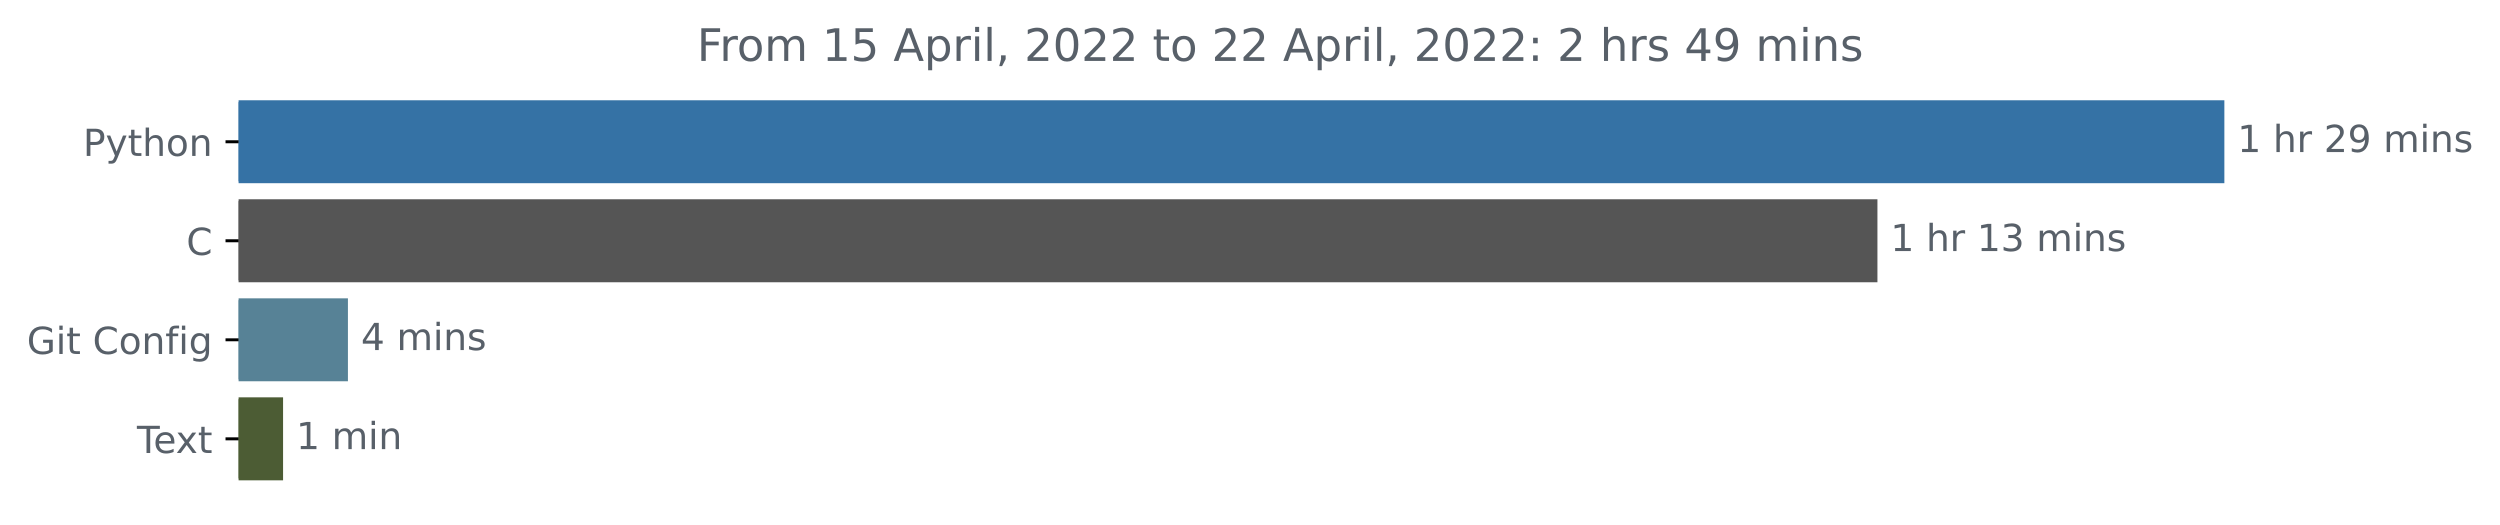
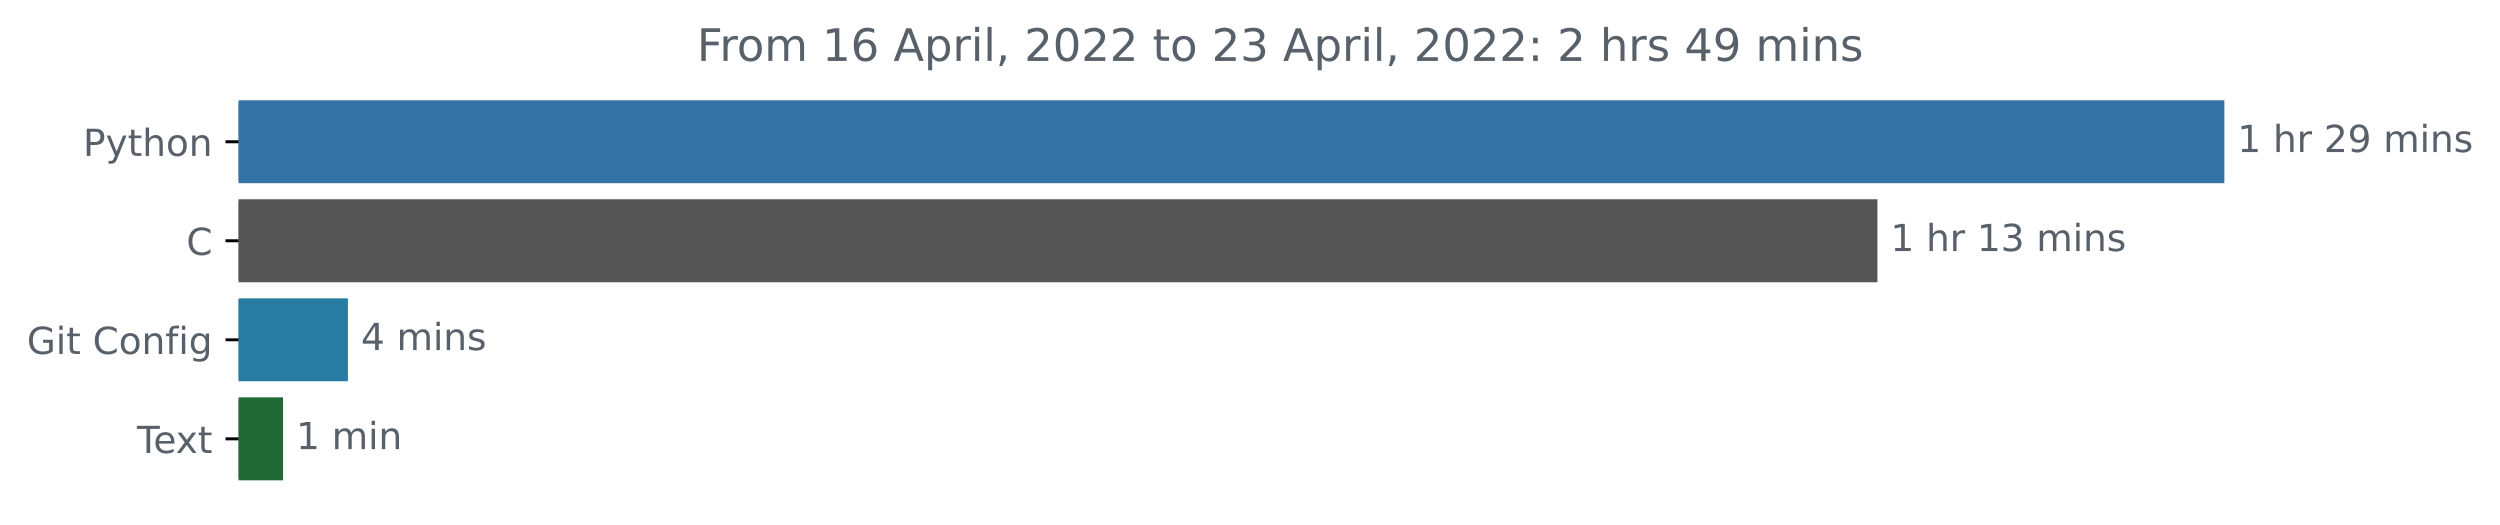
<svg xmlns="http://www.w3.org/2000/svg" xmlns:xlink="http://www.w3.org/1999/xlink" width="669.675pt" height="140.398pt" viewBox="0 0 669.675 140.398" version="1.1">
  <defs>
    <style type="text/css">*{stroke-linejoin: round; stroke-linecap: butt}</style>
  </defs>
  <g id="figure_1">
    <g id="patch_1">
      <path d="M -0 140.398  L 669.675 140.398  L 669.675 0  L -0 0  L -0 140.398  z " style="fill: none" />
    </g>
    <g id="axes_1">
      <g id="patch_2">
-         <path d="M 63.911 27.358  L 595.34 27.358  L 595.34 48.579  L 63.911 48.579  z " clip-path="url(#p76c29001ca)" style="fill: #3572a5; stroke: #3572a5; stroke-linejoin: miter" />
+         <path d="M 63.911 27.358  L 595.34 27.358  L 595.34 48.579  L 63.911 48.579  z " clip-path="url(#p09576d847c)" style="fill: #3572a5; stroke: #3572a5; stroke-linejoin: miter" />
      </g>
      <g id="patch_3">
-         <path d="M 63.911 53.884  L 502.408 53.884  L 502.408 75.105  L 63.911 75.105  z " clip-path="url(#p76c29001ca)" style="fill: #555555; stroke: #555555; stroke-linejoin: miter" />
+         <path d="M 63.911 53.884  L 502.408 53.884  L 502.408 75.105  L 63.911 75.105  z " clip-path="url(#p09576d847c)" style="fill: #555555; stroke: #555555; stroke-linejoin: miter" />
      </g>
      <g id="patch_4">
-         <path d="M 63.911 80.411  L 92.7 80.411  L 92.7 101.632  L 63.911 101.632  z " clip-path="url(#p76c29001ca)" style="fill: #578296; stroke: #578296; stroke-linejoin: miter" />
+         <path d="M 63.911 80.411  L 92.7 80.411  L 92.7 101.632  L 63.911 101.632  z " clip-path="url(#p09576d847c)" style="fill: #287ca3; stroke: #287ca3; stroke-linejoin: miter" />
      </g>
      <g id="patch_5">
-         <path d="M 63.911 106.937  L 75.325 106.937  L 75.325 128.158  L 63.911 128.158  z " clip-path="url(#p76c29001ca)" style="fill: #4c5c34; stroke: #4c5c34; stroke-linejoin: miter" />
+         <path d="M 63.911 106.937  L 75.325 106.937  L 75.325 128.158  L 63.911 128.158  z " clip-path="url(#p09576d847c)" style="fill: #216a38; stroke: #216a38; stroke-linejoin: miter" />
      </g>
      <g id="matplotlib.axis_1" />
      <g id="matplotlib.axis_2">
        <g id="ytick_1">
          <g id="line2d_1">
            <defs>
-               <path id="mf71a742e9a" d="M 0 0  L -3.5 0  " style="stroke: #000000; stroke-width: 0.8" />
+               <path id="ma033fbbb27" d="M 0 0  L -3.5 0  " style="stroke: #000000; stroke-width: 0.8" />
            </defs>
            <g>
-               <use xlink:href="#mf71a742e9a" x="63.911" y="37.969" style="stroke: #000000; stroke-width: 0.8" />
+               <use xlink:href="#ma033fbbb27" x="63.911" y="37.969" style="stroke: #000000; stroke-width: 0.8" />
            </g>
          </g>
          <g id="text_1">
            <g style="fill: #586069" transform="translate(22.24844 41.76787)scale(0.1 -0.1)">
              <defs>
                <path id="DejaVuSans-50" d="M 1259 4147  L 1259 2394  L 2053 2394  Q 2494 2394 2734 2622  Q 2975 2850 2975 3272  Q 2975 3691 2734 3919  Q 2494 4147 2053 4147  L 1259 4147  z M 628 4666  L 2053 4666  Q 2838 4666 3239 4311  Q 3641 3956 3641 3272  Q 3641 2581 3239 2228  Q 2838 1875 2053 1875  L 1259 1875  L 1259 0  L 628 0  L 628 4666  z " transform="scale(0.015625)" />
                <path id="DejaVuSans-79" d="M 2059 -325  Q 1816 -950 1584 -1140  Q 1353 -1331 966 -1331  L 506 -1331  L 506 -850  L 844 -850  Q 1081 -850 1212 -737  Q 1344 -625 1503 -206  L 1606 56  L 191 3500  L 800 3500  L 1894 763  L 2988 3500  L 3597 3500  L 2059 -325  z " transform="scale(0.015625)" />
                <path id="DejaVuSans-74" d="M 1172 4494  L 1172 3500  L 2356 3500  L 2356 3053  L 1172 3053  L 1172 1153  Q 1172 725 1289 603  Q 1406 481 1766 481  L 2356 481  L 2356 0  L 1766 0  Q 1100 0 847 248  Q 594 497 594 1153  L 594 3053  L 172 3053  L 172 3500  L 594 3500  L 594 4494  L 1172 4494  z " transform="scale(0.015625)" />
                <path id="DejaVuSans-68" d="M 3513 2113  L 3513 0  L 2938 0  L 2938 2094  Q 2938 2591 2744 2837  Q 2550 3084 2163 3084  Q 1697 3084 1428 2787  Q 1159 2491 1159 1978  L 1159 0  L 581 0  L 581 4863  L 1159 4863  L 1159 2956  Q 1366 3272 1645 3428  Q 1925 3584 2291 3584  Q 2894 3584 3203 3211  Q 3513 2838 3513 2113  z " transform="scale(0.015625)" />
                <path id="DejaVuSans-6f" d="M 1959 3097  Q 1497 3097 1228 2736  Q 959 2375 959 1747  Q 959 1119 1226 758  Q 1494 397 1959 397  Q 2419 397 2687 759  Q 2956 1122 2956 1747  Q 2956 2369 2687 2733  Q 2419 3097 1959 3097  z M 1959 3584  Q 2709 3584 3137 3096  Q 3566 2609 3566 1747  Q 3566 888 3137 398  Q 2709 -91 1959 -91  Q 1206 -91 779 398  Q 353 888 353 1747  Q 353 2609 779 3096  Q 1206 3584 1959 3584  z " transform="scale(0.015625)" />
                <path id="DejaVuSans-6e" d="M 3513 2113  L 3513 0  L 2938 0  L 2938 2094  Q 2938 2591 2744 2837  Q 2550 3084 2163 3084  Q 1697 3084 1428 2787  Q 1159 2491 1159 1978  L 1159 0  L 581 0  L 581 3500  L 1159 3500  L 1159 2956  Q 1366 3272 1645 3428  Q 1925 3584 2291 3584  Q 2894 3584 3203 3211  Q 3513 2838 3513 2113  z " transform="scale(0.015625)" />
              </defs>
              <use xlink:href="#DejaVuSans-50" />
              <use xlink:href="#DejaVuSans-79" x="60.303" />
              <use xlink:href="#DejaVuSans-74" x="119.482" />
              <use xlink:href="#DejaVuSans-68" x="158.691" />
              <use xlink:href="#DejaVuSans-6f" x="222.07" />
              <use xlink:href="#DejaVuSans-6e" x="283.252" />
            </g>
          </g>
        </g>
        <g id="ytick_2">
          <g id="line2d_2">
            <g>
-               <use xlink:href="#mf71a742e9a" x="63.911" y="64.495" style="stroke: #000000; stroke-width: 0.8" />
+               <use xlink:href="#ma033fbbb27" x="63.911" y="64.495" style="stroke: #000000; stroke-width: 0.8" />
            </g>
          </g>
          <g id="text_2">
            <g style="fill: #586069" transform="translate(49.92813 68.29419)scale(0.1 -0.1)">
              <defs>
                <path id="DejaVuSans-43" d="M 4122 4306  L 4122 3641  Q 3803 3938 3442 4084  Q 3081 4231 2675 4231  Q 1875 4231 1450 3742  Q 1025 3253 1025 2328  Q 1025 1406 1450 917  Q 1875 428 2675 428  Q 3081 428 3442 575  Q 3803 722 4122 1019  L 4122 359  Q 3791 134 3420 21  Q 3050 -91 2638 -91  Q 1578 -91 968 557  Q 359 1206 359 2328  Q 359 3453 968 4101  Q 1578 4750 2638 4750  Q 3056 4750 3426 4639  Q 3797 4528 4122 4306  z " transform="scale(0.015625)" />
              </defs>
              <use xlink:href="#DejaVuSans-43" />
            </g>
          </g>
        </g>
        <g id="ytick_3">
          <g id="line2d_3">
            <g>
-               <use xlink:href="#mf71a742e9a" x="63.911" y="91.021" style="stroke: #000000; stroke-width: 0.8" />
+               <use xlink:href="#ma033fbbb27" x="63.911" y="91.021" style="stroke: #000000; stroke-width: 0.8" />
            </g>
          </g>
          <g id="text_3">
            <g style="fill: #586069" transform="translate(7.2 94.8205)scale(0.1 -0.1)">
              <defs>
                <path id="DejaVuSans-47" d="M 3809 666  L 3809 1919  L 2778 1919  L 2778 2438  L 4434 2438  L 4434 434  Q 4069 175 3628 42  Q 3188 -91 2688 -91  Q 1594 -91 976 548  Q 359 1188 359 2328  Q 359 3472 976 4111  Q 1594 4750 2688 4750  Q 3144 4750 3555 4637  Q 3966 4525 4313 4306  L 4313 3634  Q 3963 3931 3569 4081  Q 3175 4231 2741 4231  Q 1884 4231 1454 3753  Q 1025 3275 1025 2328  Q 1025 1384 1454 906  Q 1884 428 2741 428  Q 3075 428 3337 486  Q 3600 544 3809 666  z " transform="scale(0.015625)" />
                <path id="DejaVuSans-69" d="M 603 3500  L 1178 3500  L 1178 0  L 603 0  L 603 3500  z M 603 4863  L 1178 4863  L 1178 4134  L 603 4134  L 603 4863  z " transform="scale(0.015625)" />
                <path id="DejaVuSans-20" transform="scale(0.015625)" />
                <path id="DejaVuSans-66" d="M 2375 4863  L 2375 4384  L 1825 4384  Q 1516 4384 1395 4259  Q 1275 4134 1275 3809  L 1275 3500  L 2222 3500  L 2222 3053  L 1275 3053  L 1275 0  L 697 0  L 697 3053  L 147 3053  L 147 3500  L 697 3500  L 697 3744  Q 697 4328 969 4595  Q 1241 4863 1831 4863  L 2375 4863  z " transform="scale(0.015625)" />
                <path id="DejaVuSans-67" d="M 2906 1791  Q 2906 2416 2648 2759  Q 2391 3103 1925 3103  Q 1463 3103 1205 2759  Q 947 2416 947 1791  Q 947 1169 1205 825  Q 1463 481 1925 481  Q 2391 481 2648 825  Q 2906 1169 2906 1791  z M 3481 434  Q 3481 -459 3084 -895  Q 2688 -1331 1869 -1331  Q 1566 -1331 1297 -1286  Q 1028 -1241 775 -1147  L 775 -588  Q 1028 -725 1275 -790  Q 1522 -856 1778 -856  Q 2344 -856 2625 -561  Q 2906 -266 2906 331  L 2906 616  Q 2728 306 2450 153  Q 2172 0 1784 0  Q 1141 0 747 490  Q 353 981 353 1791  Q 353 2603 747 3093  Q 1141 3584 1784 3584  Q 2172 3584 2450 3431  Q 2728 3278 2906 2969  L 2906 3500  L 3481 3500  L 3481 434  z " transform="scale(0.015625)" />
              </defs>
              <use xlink:href="#DejaVuSans-47" />
              <use xlink:href="#DejaVuSans-69" x="77.49" />
              <use xlink:href="#DejaVuSans-74" x="105.273" />
              <use xlink:href="#DejaVuSans-20" x="144.482" />
              <use xlink:href="#DejaVuSans-43" x="176.27" />
              <use xlink:href="#DejaVuSans-6f" x="246.094" />
              <use xlink:href="#DejaVuSans-6e" x="307.275" />
              <use xlink:href="#DejaVuSans-66" x="370.654" />
              <use xlink:href="#DejaVuSans-69" x="405.859" />
              <use xlink:href="#DejaVuSans-67" x="433.643" />
            </g>
          </g>
        </g>
        <g id="ytick_4">
          <g id="line2d_4">
            <g>
-               <use xlink:href="#mf71a742e9a" x="63.911" y="117.548" style="stroke: #000000; stroke-width: 0.8" />
+               <use xlink:href="#ma033fbbb27" x="63.911" y="117.548" style="stroke: #000000; stroke-width: 0.8" />
            </g>
          </g>
          <g id="text_4">
            <g style="fill: #586069" transform="translate(36.68594 121.3468)scale(0.1 -0.1)">
              <defs>
                <path id="DejaVuSans-54" d="M -19 4666  L 3928 4666  L 3928 4134  L 2272 4134  L 2272 0  L 1638 0  L 1638 4134  L -19 4134  L -19 4666  z " transform="scale(0.015625)" />
                <path id="DejaVuSans-65" d="M 3597 1894  L 3597 1613  L 953 1613  Q 991 1019 1311 708  Q 1631 397 2203 397  Q 2534 397 2845 478  Q 3156 559 3463 722  L 3463 178  Q 3153 47 2828 -22  Q 2503 -91 2169 -91  Q 1331 -91 842 396  Q 353 884 353 1716  Q 353 2575 817 3079  Q 1281 3584 2069 3584  Q 2775 3584 3186 3129  Q 3597 2675 3597 1894  z M 3022 2063  Q 3016 2534 2758 2815  Q 2500 3097 2075 3097  Q 1594 3097 1305 2825  Q 1016 2553 972 2059  L 3022 2063  z " transform="scale(0.015625)" />
                <path id="DejaVuSans-78" d="M 3513 3500  L 2247 1797  L 3578 0  L 2900 0  L 1881 1375  L 863 0  L 184 0  L 1544 1831  L 300 3500  L 978 3500  L 1906 2253  L 2834 3500  L 3513 3500  z " transform="scale(0.015625)" />
              </defs>
              <use xlink:href="#DejaVuSans-54" />
              <use xlink:href="#DejaVuSans-65" x="44.084" />
              <use xlink:href="#DejaVuSans-78" x="103.857" />
              <use xlink:href="#DejaVuSans-74" x="163.037" />
            </g>
          </g>
        </g>
      </g>
      <g id="text_5">
        <g style="fill: #586069" transform="translate(599.3395 40.72803)scale(0.1 -0.1)">
          <defs>
            <path id="DejaVuSans-31" d="M 794 531  L 1825 531  L 1825 4091  L 703 3866  L 703 4441  L 1819 4666  L 2450 4666  L 2450 531  L 3481 531  L 3481 0  L 794 0  L 794 531  z " transform="scale(0.015625)" />
            <path id="DejaVuSans-72" d="M 2631 2963  Q 2534 3019 2420 3045  Q 2306 3072 2169 3072  Q 1681 3072 1420 2755  Q 1159 2438 1159 1844  L 1159 0  L 581 0  L 581 3500  L 1159 3500  L 1159 2956  Q 1341 3275 1631 3429  Q 1922 3584 2338 3584  Q 2397 3584 2469 3576  Q 2541 3569 2628 3553  L 2631 2963  z " transform="scale(0.015625)" />
            <path id="DejaVuSans-32" d="M 1228 531  L 3431 531  L 3431 0  L 469 0  L 469 531  Q 828 903 1448 1529  Q 2069 2156 2228 2338  Q 2531 2678 2651 2914  Q 2772 3150 2772 3378  Q 2772 3750 2511 3984  Q 2250 4219 1831 4219  Q 1534 4219 1204 4116  Q 875 4013 500 3803  L 500 4441  Q 881 4594 1212 4672  Q 1544 4750 1819 4750  Q 2544 4750 2975 4387  Q 3406 4025 3406 3419  Q 3406 3131 3298 2873  Q 3191 2616 2906 2266  Q 2828 2175 2409 1742  Q 1991 1309 1228 531  z " transform="scale(0.015625)" />
            <path id="DejaVuSans-39" d="M 703 97  L 703 672  Q 941 559 1184 500  Q 1428 441 1663 441  Q 2288 441 2617 861  Q 2947 1281 2994 2138  Q 2813 1869 2534 1725  Q 2256 1581 1919 1581  Q 1219 1581 811 2004  Q 403 2428 403 3163  Q 403 3881 828 4315  Q 1253 4750 1959 4750  Q 2769 4750 3195 4129  Q 3622 3509 3622 2328  Q 3622 1225 3098 567  Q 2575 -91 1691 -91  Q 1453 -91 1209 -44  Q 966 3 703 97  z M 1959 2075  Q 2384 2075 2632 2365  Q 2881 2656 2881 3163  Q 2881 3666 2632 3958  Q 2384 4250 1959 4250  Q 1534 4250 1286 3958  Q 1038 3666 1038 3163  Q 1038 2656 1286 2365  Q 1534 2075 1959 2075  z " transform="scale(0.015625)" />
            <path id="DejaVuSans-6d" d="M 3328 2828  Q 3544 3216 3844 3400  Q 4144 3584 4550 3584  Q 5097 3584 5394 3201  Q 5691 2819 5691 2113  L 5691 0  L 5113 0  L 5113 2094  Q 5113 2597 4934 2840  Q 4756 3084 4391 3084  Q 3944 3084 3684 2787  Q 3425 2491 3425 1978  L 3425 0  L 2847 0  L 2847 2094  Q 2847 2600 2669 2842  Q 2491 3084 2119 3084  Q 1678 3084 1418 2786  Q 1159 2488 1159 1978  L 1159 0  L 581 0  L 581 3500  L 1159 3500  L 1159 2956  Q 1356 3278 1631 3431  Q 1906 3584 2284 3584  Q 2666 3584 2933 3390  Q 3200 3197 3328 2828  z " transform="scale(0.015625)" />
            <path id="DejaVuSans-73" d="M 2834 3397  L 2834 2853  Q 2591 2978 2328 3040  Q 2066 3103 1784 3103  Q 1356 3103 1142 2972  Q 928 2841 928 2578  Q 928 2378 1081 2264  Q 1234 2150 1697 2047  L 1894 2003  Q 2506 1872 2764 1633  Q 3022 1394 3022 966  Q 3022 478 2636 193  Q 2250 -91 1575 -91  Q 1294 -91 989 -36  Q 684 19 347 128  L 347 722  Q 666 556 975 473  Q 1284 391 1588 391  Q 1994 391 2212 530  Q 2431 669 2431 922  Q 2431 1156 2273 1281  Q 2116 1406 1581 1522  L 1381 1569  Q 847 1681 609 1914  Q 372 2147 372 2553  Q 372 3047 722 3315  Q 1072 3584 1716 3584  Q 2034 3584 2315 3537  Q 2597 3491 2834 3397  z " transform="scale(0.015625)" />
          </defs>
          <use xlink:href="#DejaVuSans-31" />
          <use xlink:href="#DejaVuSans-20" x="63.623" />
          <use xlink:href="#DejaVuSans-68" x="95.41" />
          <use xlink:href="#DejaVuSans-72" x="158.789" />
          <use xlink:href="#DejaVuSans-20" x="199.902" />
          <use xlink:href="#DejaVuSans-32" x="231.689" />
          <use xlink:href="#DejaVuSans-39" x="295.312" />
          <use xlink:href="#DejaVuSans-20" x="358.936" />
          <use xlink:href="#DejaVuSans-6d" x="390.723" />
          <use xlink:href="#DejaVuSans-69" x="488.135" />
          <use xlink:href="#DejaVuSans-6e" x="515.918" />
          <use xlink:href="#DejaVuSans-73" x="579.297" />
        </g>
      </g>
      <g id="text_6">
        <g style="fill: #586069" transform="translate(506.4077 67.25434)scale(0.1 -0.1)">
          <defs>
            <path id="DejaVuSans-33" d="M 2597 2516  Q 3050 2419 3304 2112  Q 3559 1806 3559 1356  Q 3559 666 3084 287  Q 2609 -91 1734 -91  Q 1441 -91 1130 -33  Q 819 25 488 141  L 488 750  Q 750 597 1062 519  Q 1375 441 1716 441  Q 2309 441 2620 675  Q 2931 909 2931 1356  Q 2931 1769 2642 2001  Q 2353 2234 1838 2234  L 1294 2234  L 1294 2753  L 1863 2753  Q 2328 2753 2575 2939  Q 2822 3125 2822 3475  Q 2822 3834 2567 4026  Q 2313 4219 1838 4219  Q 1578 4219 1281 4162  Q 984 4106 628 3988  L 628 4550  Q 988 4650 1302 4700  Q 1616 4750 1894 4750  Q 2613 4750 3031 4423  Q 3450 4097 3450 3541  Q 3450 3153 3228 2886  Q 3006 2619 2597 2516  z " transform="scale(0.015625)" />
          </defs>
          <use xlink:href="#DejaVuSans-31" />
          <use xlink:href="#DejaVuSans-20" x="63.623" />
          <use xlink:href="#DejaVuSans-68" x="95.41" />
          <use xlink:href="#DejaVuSans-72" x="158.789" />
          <use xlink:href="#DejaVuSans-20" x="199.902" />
          <use xlink:href="#DejaVuSans-31" x="231.689" />
          <use xlink:href="#DejaVuSans-33" x="295.312" />
          <use xlink:href="#DejaVuSans-20" x="358.936" />
          <use xlink:href="#DejaVuSans-6d" x="390.723" />
          <use xlink:href="#DejaVuSans-69" x="488.135" />
          <use xlink:href="#DejaVuSans-6e" x="515.918" />
          <use xlink:href="#DejaVuSans-73" x="579.297" />
        </g>
      </g>
      <g id="text_7">
        <g style="fill: #586069" transform="translate(96.6996 93.78066)scale(0.1 -0.1)">
          <defs>
            <path id="DejaVuSans-34" d="M 2419 4116  L 825 1625  L 2419 1625  L 2419 4116  z M 2253 4666  L 3047 4666  L 3047 1625  L 3713 1625  L 3713 1100  L 3047 1100  L 3047 0  L 2419 0  L 2419 1100  L 313 1100  L 313 1709  L 2253 4666  z " transform="scale(0.015625)" />
          </defs>
          <use xlink:href="#DejaVuSans-34" />
          <use xlink:href="#DejaVuSans-20" x="63.623" />
          <use xlink:href="#DejaVuSans-6d" x="95.41" />
          <use xlink:href="#DejaVuSans-69" x="192.822" />
          <use xlink:href="#DejaVuSans-6e" x="220.605" />
          <use xlink:href="#DejaVuSans-73" x="283.984" />
        </g>
      </g>
      <g id="text_8">
        <g style="fill: #586069" transform="translate(79.32539 120.307)scale(0.1 -0.1)">
          <use xlink:href="#DejaVuSans-31" />
          <use xlink:href="#DejaVuSans-20" x="63.623" />
          <use xlink:href="#DejaVuSans-6d" x="95.41" />
          <use xlink:href="#DejaVuSans-69" x="192.822" />
          <use xlink:href="#DejaVuSans-6e" x="220.605" />
        </g>
      </g>
      <g id="text_9">
        <g style="fill: #586069" transform="translate(186.6897 16.31812)scale(0.12 -0.12)">
          <defs>
            <path id="DejaVuSans-46" d="M 628 4666  L 3309 4666  L 3309 4134  L 1259 4134  L 1259 2759  L 3109 2759  L 3109 2228  L 1259 2228  L 1259 0  L 628 0  L 628 4666  z " transform="scale(0.015625)" />
-             <path id="DejaVuSans-35" d="M 691 4666  L 3169 4666  L 3169 4134  L 1269 4134  L 1269 2991  Q 1406 3038 1543 3061  Q 1681 3084 1819 3084  Q 2600 3084 3056 2656  Q 3513 2228 3513 1497  Q 3513 744 3044 326  Q 2575 -91 1722 -91  Q 1428 -91 1123 -41  Q 819 9 494 109  L 494 744  Q 775 591 1075 516  Q 1375 441 1709 441  Q 2250 441 2565 725  Q 2881 1009 2881 1497  Q 2881 1984 2565 2268  Q 2250 2553 1709 2553  Q 1456 2553 1204 2497  Q 953 2441 691 2322  L 691 4666  z " transform="scale(0.015625)" />
+             <path id="DejaVuSans-36" d="M 2113 2584  Q 1688 2584 1439 2293  Q 1191 2003 1191 1497  Q 1191 994 1439 701  Q 1688 409 2113 409  Q 2538 409 2786 701  Q 3034 994 3034 1497  Q 3034 2003 2786 2293  Q 2538 2584 2113 2584  z M 3366 4563  L 3366 3988  Q 3128 4100 2886 4159  Q 2644 4219 2406 4219  Q 1781 4219 1451 3797  Q 1122 3375 1075 2522  Q 1259 2794 1537 2939  Q 1816 3084 2150 3084  Q 2853 3084 3261 2657  Q 3669 2231 3669 1497  Q 3669 778 3244 343  Q 2819 -91 2113 -91  Q 1303 -91 875 529  Q 447 1150 447 2328  Q 447 3434 972 4092  Q 1497 4750 2381 4750  Q 2619 4750 2861 4703  Q 3103 4656 3366 4563  z " transform="scale(0.015625)" />
            <path id="DejaVuSans-41" d="M 2188 4044  L 1331 1722  L 3047 1722  L 2188 4044  z M 1831 4666  L 2547 4666  L 4325 0  L 3669 0  L 3244 1197  L 1141 1197  L 716 0  L 50 0  L 1831 4666  z " transform="scale(0.015625)" />
            <path id="DejaVuSans-70" d="M 1159 525  L 1159 -1331  L 581 -1331  L 581 3500  L 1159 3500  L 1159 2969  Q 1341 3281 1617 3432  Q 1894 3584 2278 3584  Q 2916 3584 3314 3078  Q 3713 2572 3713 1747  Q 3713 922 3314 415  Q 2916 -91 2278 -91  Q 1894 -91 1617 61  Q 1341 213 1159 525  z M 3116 1747  Q 3116 2381 2855 2742  Q 2594 3103 2138 3103  Q 1681 3103 1420 2742  Q 1159 2381 1159 1747  Q 1159 1113 1420 752  Q 1681 391 2138 391  Q 2594 391 2855 752  Q 3116 1113 3116 1747  z " transform="scale(0.015625)" />
            <path id="DejaVuSans-6c" d="M 603 4863  L 1178 4863  L 1178 0  L 603 0  L 603 4863  z " transform="scale(0.015625)" />
            <path id="DejaVuSans-2c" d="M 750 794  L 1409 794  L 1409 256  L 897 -744  L 494 -744  L 750 256  L 750 794  z " transform="scale(0.015625)" />
            <path id="DejaVuSans-30" d="M 2034 4250  Q 1547 4250 1301 3770  Q 1056 3291 1056 2328  Q 1056 1369 1301 889  Q 1547 409 2034 409  Q 2525 409 2770 889  Q 3016 1369 3016 2328  Q 3016 3291 2770 3770  Q 2525 4250 2034 4250  z M 2034 4750  Q 2819 4750 3233 4129  Q 3647 3509 3647 2328  Q 3647 1150 3233 529  Q 2819 -91 2034 -91  Q 1250 -91 836 529  Q 422 1150 422 2328  Q 422 3509 836 4129  Q 1250 4750 2034 4750  z " transform="scale(0.015625)" />
            <path id="DejaVuSans-3a" d="M 750 794  L 1409 794  L 1409 0  L 750 0  L 750 794  z M 750 3309  L 1409 3309  L 1409 2516  L 750 2516  L 750 3309  z " transform="scale(0.015625)" />
          </defs>
          <use xlink:href="#DejaVuSans-46" />
          <use xlink:href="#DejaVuSans-72" x="50.27" />
          <use xlink:href="#DejaVuSans-6f" x="89.133" />
          <use xlink:href="#DejaVuSans-6d" x="150.314" />
          <use xlink:href="#DejaVuSans-20" x="247.727" />
          <use xlink:href="#DejaVuSans-31" x="279.514" />
-           <use xlink:href="#DejaVuSans-35" x="343.137" />
+           <use xlink:href="#DejaVuSans-36" x="343.137" />
          <use xlink:href="#DejaVuSans-20" x="406.76" />
          <use xlink:href="#DejaVuSans-41" x="438.547" />
          <use xlink:href="#DejaVuSans-70" x="506.955" />
          <use xlink:href="#DejaVuSans-72" x="570.432" />
          <use xlink:href="#DejaVuSans-69" x="611.545" />
          <use xlink:href="#DejaVuSans-6c" x="639.328" />
          <use xlink:href="#DejaVuSans-2c" x="667.111" />
          <use xlink:href="#DejaVuSans-20" x="698.898" />
          <use xlink:href="#DejaVuSans-32" x="730.686" />
          <use xlink:href="#DejaVuSans-30" x="794.309" />
          <use xlink:href="#DejaVuSans-32" x="857.932" />
          <use xlink:href="#DejaVuSans-32" x="921.555" />
          <use xlink:href="#DejaVuSans-20" x="985.178" />
          <use xlink:href="#DejaVuSans-74" x="1016.965" />
          <use xlink:href="#DejaVuSans-6f" x="1056.174" />
          <use xlink:href="#DejaVuSans-20" x="1117.355" />
          <use xlink:href="#DejaVuSans-32" x="1149.143" />
-           <use xlink:href="#DejaVuSans-32" x="1212.766" />
+           <use xlink:href="#DejaVuSans-33" x="1212.766" />
          <use xlink:href="#DejaVuSans-20" x="1276.389" />
          <use xlink:href="#DejaVuSans-41" x="1308.176" />
          <use xlink:href="#DejaVuSans-70" x="1376.584" />
          <use xlink:href="#DejaVuSans-72" x="1440.061" />
          <use xlink:href="#DejaVuSans-69" x="1481.174" />
          <use xlink:href="#DejaVuSans-6c" x="1508.957" />
          <use xlink:href="#DejaVuSans-2c" x="1536.74" />
          <use xlink:href="#DejaVuSans-20" x="1568.527" />
          <use xlink:href="#DejaVuSans-32" x="1600.314" />
          <use xlink:href="#DejaVuSans-30" x="1663.938" />
          <use xlink:href="#DejaVuSans-32" x="1727.561" />
          <use xlink:href="#DejaVuSans-32" x="1791.184" />
          <use xlink:href="#DejaVuSans-3a" x="1854.807" />
          <use xlink:href="#DejaVuSans-20" x="1888.498" />
          <use xlink:href="#DejaVuSans-32" x="1920.285" />
          <use xlink:href="#DejaVuSans-20" x="1983.908" />
          <use xlink:href="#DejaVuSans-68" x="2015.695" />
          <use xlink:href="#DejaVuSans-72" x="2079.074" />
          <use xlink:href="#DejaVuSans-73" x="2120.188" />
          <use xlink:href="#DejaVuSans-20" x="2172.287" />
          <use xlink:href="#DejaVuSans-34" x="2204.074" />
          <use xlink:href="#DejaVuSans-39" x="2267.697" />
          <use xlink:href="#DejaVuSans-20" x="2331.32" />
          <use xlink:href="#DejaVuSans-6d" x="2363.107" />
          <use xlink:href="#DejaVuSans-69" x="2460.52" />
          <use xlink:href="#DejaVuSans-6e" x="2488.303" />
          <use xlink:href="#DejaVuSans-73" x="2551.682" />
        </g>
      </g>
    </g>
  </g>
  <defs>
-     <clipPath id="p76c29001ca">
+     <clipPath id="p09576d847c">
      <rect x="63.911" y="22.318" width="558" height="110.88" />
    </clipPath>
  </defs>
</svg>
